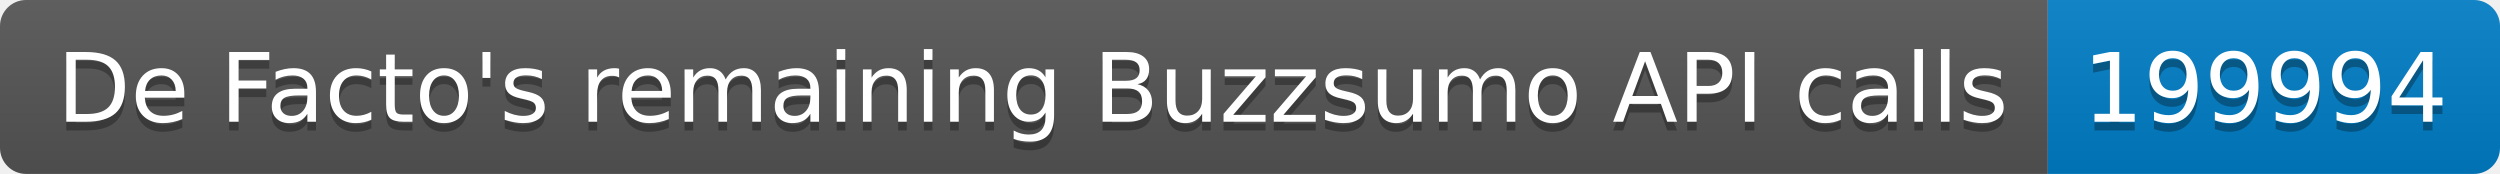
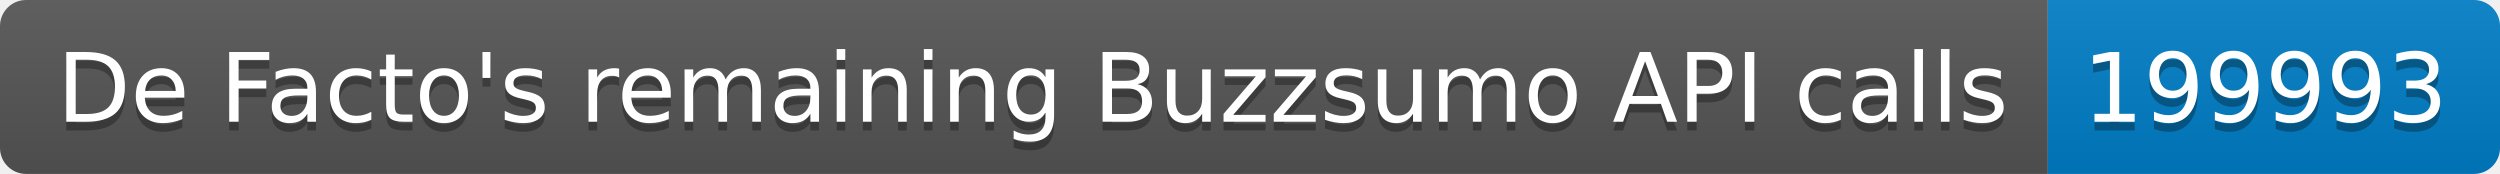
<svg xmlns="http://www.w3.org/2000/svg" width="287.5" height="20">
  <linearGradient id="smooth" x2="0" y2="100%">
    <stop offset="0" stop-color="#bbb" stop-opacity=".1" />
    <stop offset="1" stop-opacity=".1" />
  </linearGradient>
  <clipPath id="round">
    <rect width="287.5" height="20" rx="3" fill="#fff" />
  </clipPath>
  <g clip-path="url(#round)">
    <rect width="235.5" height="20" fill="#555" />
    <rect x="235.5" width="52.0" height="20" fill="#007ec6" />
    <rect width="287.5" height="20" fill="url(#smooth)" />
  </g>
  <g fill="#fff" text-anchor="middle" font-family="DejaVu Sans,Verdana,Geneva,sans-serif" font-size="110">
    <text x="1187.5" y="150" fill="#010101" fill-opacity=".3" transform="scale(0.1)" textLength="2255.0" lengthAdjust="spacing">De Facto's remaining Buzzsumo API calls</text>
    <text x="1187.5" y="140" transform="scale(0.1)" textLength="2255.0" lengthAdjust="spacing">De Facto's remaining Buzzsumo API calls</text>
-     <text x="2605.0" y="150" fill="#010101" fill-opacity=".3" transform="scale(0.1)" textLength="420.0" lengthAdjust="spacing">199994</text>
-     <text x="2605.0" y="140" transform="scale(0.1)" textLength="420.0" lengthAdjust="spacing">199994</text>
+     <text x="2605.0" y="150" fill="#010101" fill-opacity=".3" transform="scale(0.1)" textLength="420.0" lengthAdjust="spacing">199993</text>
+     <text x="2605.0" y="140" transform="scale(0.1)" textLength="420.0" lengthAdjust="spacing">199993</text>
  </g>
</svg>
